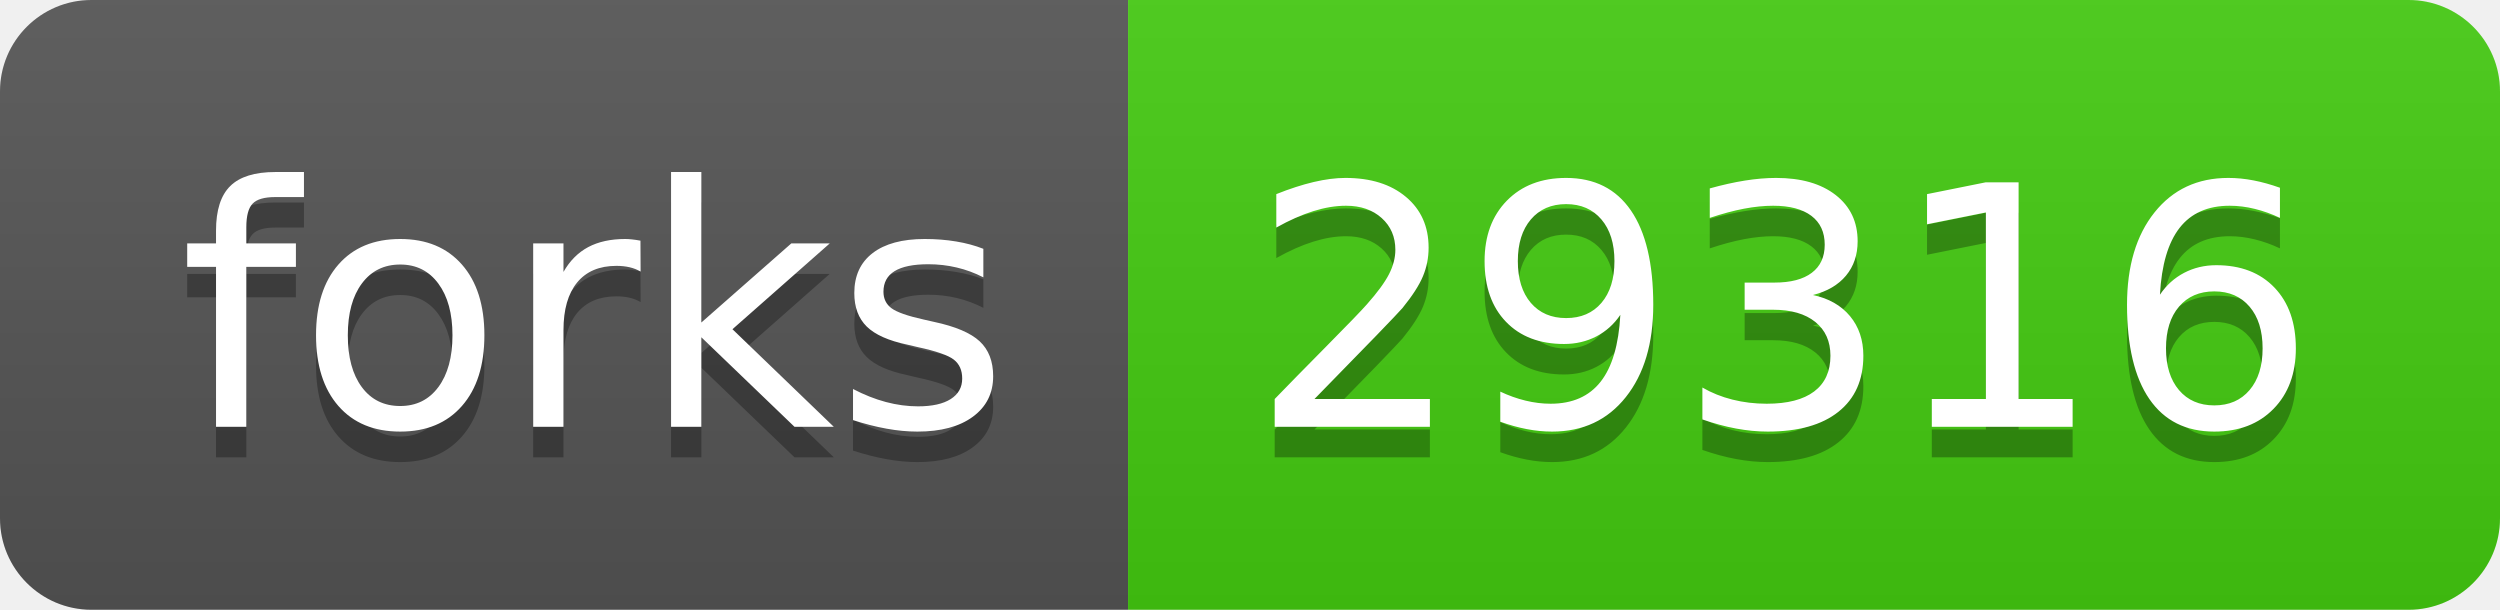
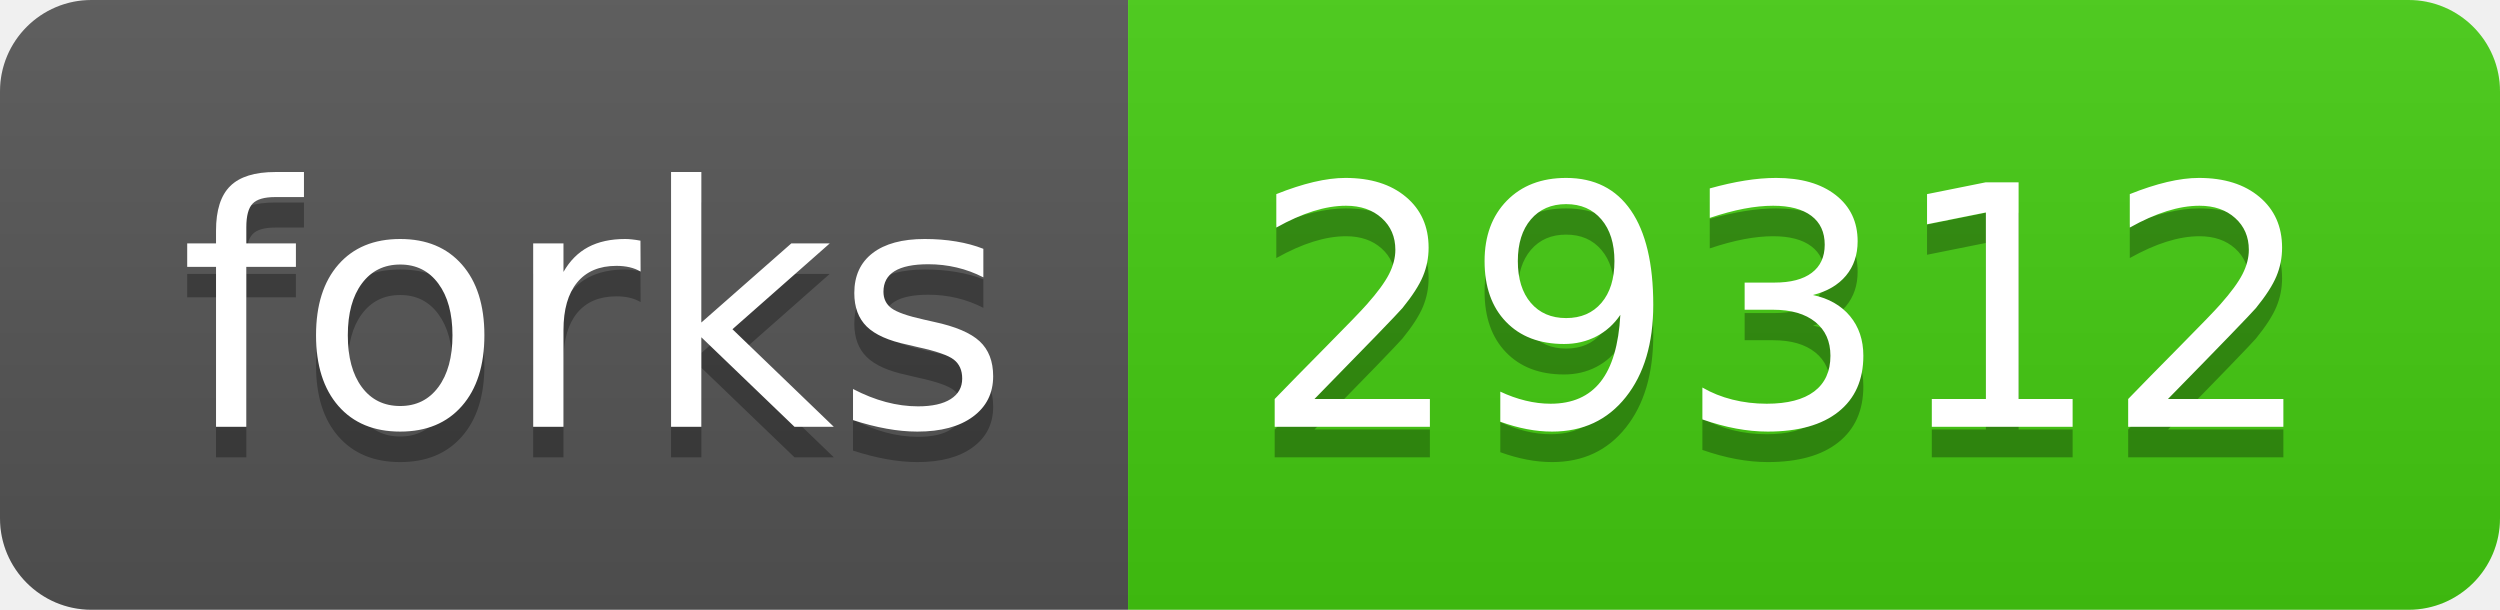
- <svg xmlns="http://www.w3.org/2000/svg" width="82" height="20" role="img" aria-label="forks: 29316">
+ <svg xmlns="http://www.w3.org/2000/svg" width="82" height="20" role="img" aria-label="forks: 29312">
  <linearGradient id="s" x2="0" y2="100%">
    <stop offset="0" stop-color="#bbb" stop-opacity=".1" />
    <stop offset="1" stop-opacity=".1" />
  </linearGradient>
  <clipPath id="r">
    <rect width="82" height="20" rx="3" fill="#fff" />
  </clipPath>
  <g clip-path="url(#r)">
    <rect width="37" height="20" fill="#555" />
    <rect x="37" width="45" height="20" fill="#4c1" />
    <rect width="82" height="20" fill="url(#s)" />
  </g>
  <g fill="#fff" text-anchor="middle" font-family="Verdana,Geneva,DejaVu Sans,sans-serif" text-rendering="geometricPrecision" font-size="110">
    <text aria-hidden="true" x="195" y="150" fill="#010101" fill-opacity=".3" transform="scale(.1)" textLength="270">forks</text>
    <text x="195" y="140" transform="scale(.1)" fill="#fff" textLength="270">forks</text>
-     <text aria-hidden="true" x="585" y="150" fill="#010101" fill-opacity=".3" transform="scale(.1)" textLength="350">29316</text>
-     <text x="585" y="140" transform="scale(.1)" fill="#fff" textLength="350">29316</text>
+     <text aria-hidden="true" x="585" y="150" fill="#010101" fill-opacity=".3" transform="scale(.1)" textLength="350">29312</text>
+     <text x="585" y="140" transform="scale(.1)" fill="#fff" textLength="350">29312</text>
  </g>
</svg>
